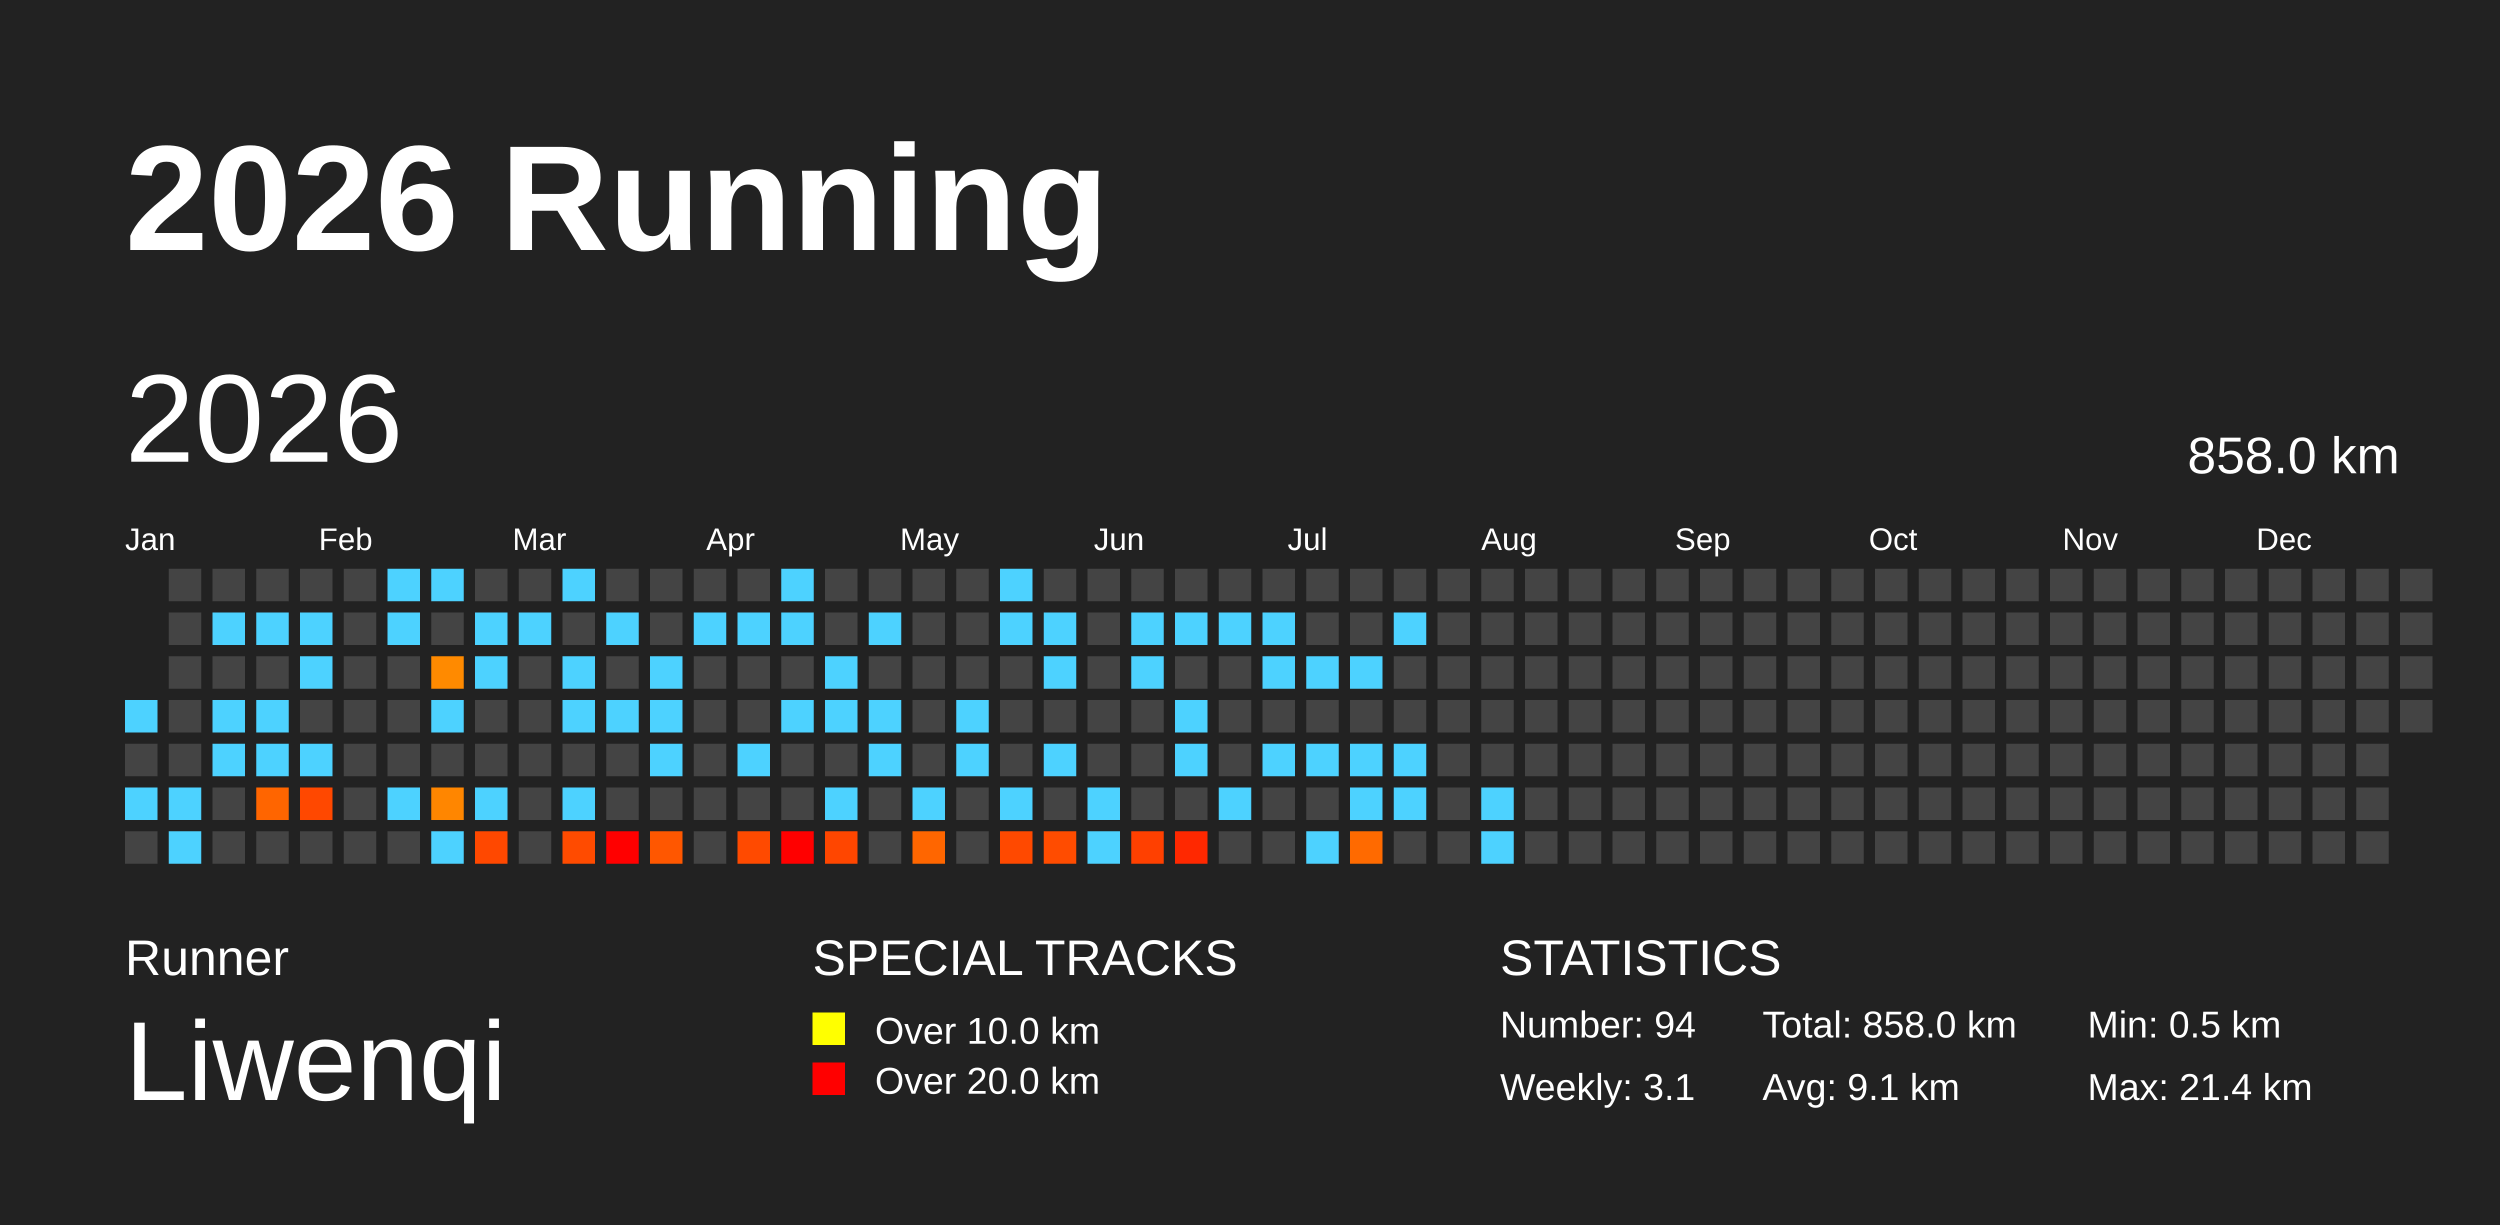
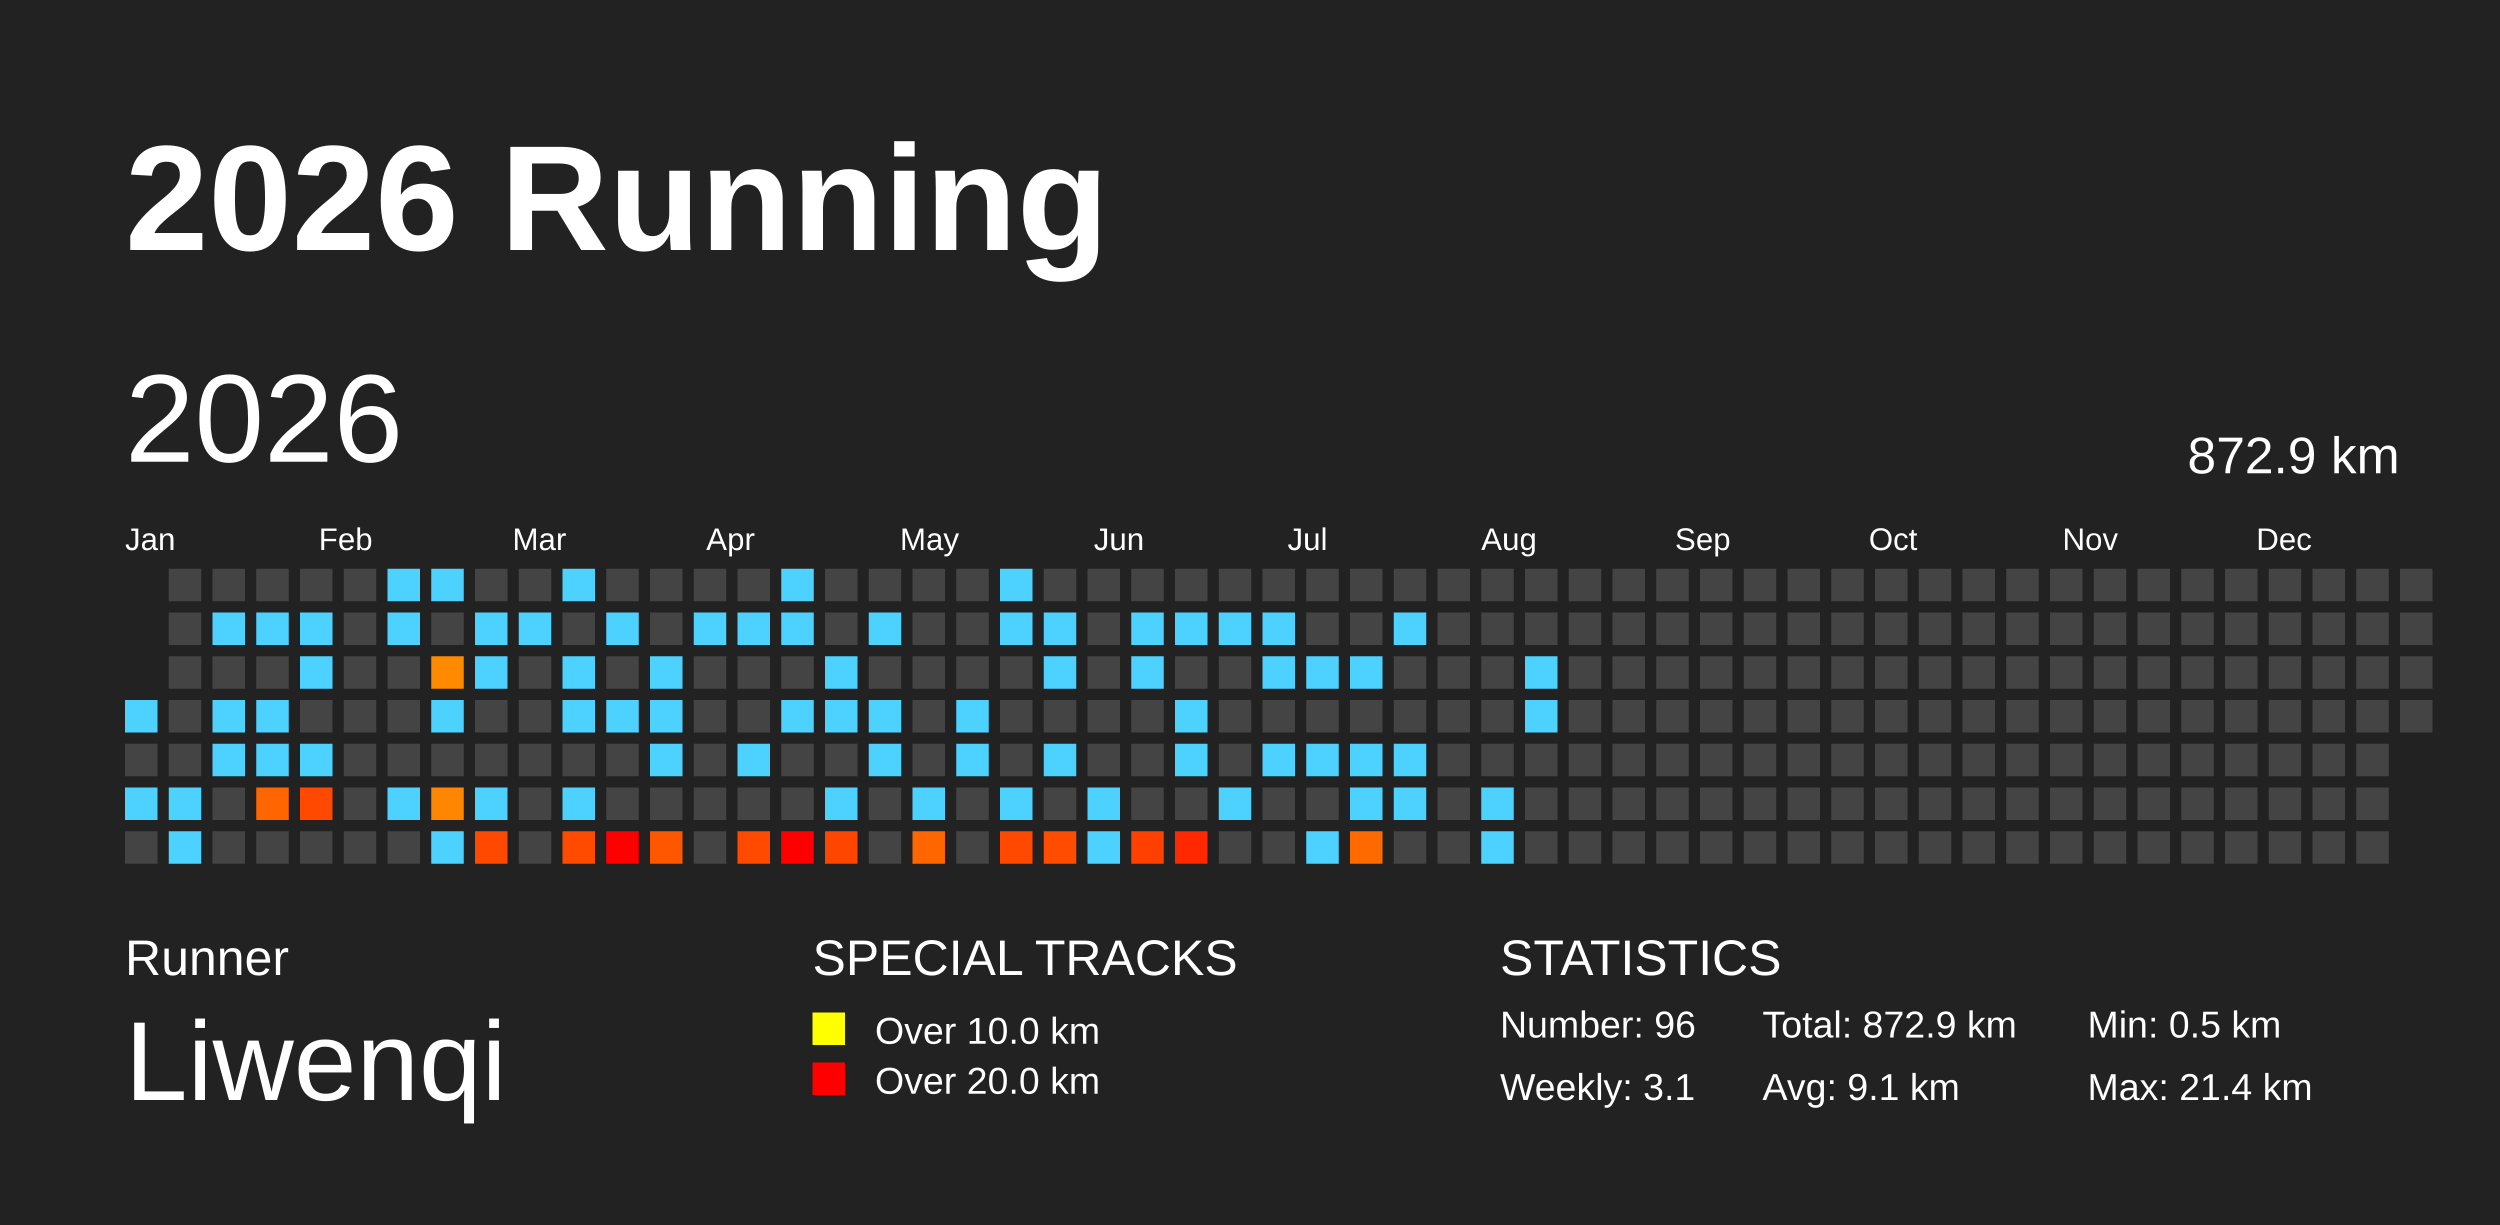
<svg xmlns="http://www.w3.org/2000/svg" baseProfile="full" height="98mm" version="1.1" viewBox="0,0,200,98" width="200mm">
  <defs />
  <rect fill="#222222" height="98" width="200" x="0" y="0" />
  <text fill="#FFFFFF" style="font-size:12px; font-family:Arial; font-weight:bold;" x="10" y="20">2026 Running</text>
  <text fill="#FFFFFF" style="font-size:4px; font-family:Arial" x="10" y="78">Runner</text>
  <text fill="#FFFFFF" style="font-size:9px; font-family:Arial" x="10" y="88">Liwenqi</text>
  <text fill="#FFFFFF" style="font-size:4px; font-family:Arial" x="65" y="78">SPECIAL TRACKS</text>
  <rect fill="yellow" height="2.6" width="2.6" x="65" y="81" />
  <text fill="#FFFFFF" style="font-size:3px; font-family:Arial" x="70" y="83.5">Over 10.0 km</text>
  <rect fill="red" height="2.6" width="2.6" x="65" y="85" />
  <text fill="#FFFFFF" style="font-size:3px; font-family:Arial" x="70" y="87.5">Over 20.0 km</text>
  <text fill="#FFFFFF" style="font-size:4px; font-family:Arial" x="120" y="78">STATISTICS</text>
-   <text fill="#FFFFFF" style="font-size:3px; font-family:Arial" x="120" y="83">Number: 94</text>
+   <text fill="#FFFFFF" style="font-size:3px; font-family:Arial" x="120" y="83">Number: 96</text>
  <text fill="#FFFFFF" style="font-size:3px; font-family:Arial" x="120" y="88">Weekly: 3.1</text>
-   <text fill="#FFFFFF" style="font-size:3px; font-family:Arial" x="141" y="83">Total: 858.0 km</text>
+   <text fill="#FFFFFF" style="font-size:3px; font-family:Arial" x="141" y="83">Total: 872.9 km</text>
  <text fill="#FFFFFF" style="font-size:3px; font-family:Arial" x="141" y="88">Avg: 9.1 km</text>
  <text fill="#FFFFFF" style="font-size:3px; font-family:Arial" x="167" y="83">Min: 0.5 km</text>
  <text fill="#FFFFFF" style="font-size:3px; font-family:Arial" x="167" y="88">Max: 21.4 km</text>
  <text dominant-baseline="hanging" fill="#FFFFFF" style="font-size:10.0px; font-family:Arial;" x="10" y="30">2026</text>
-   <text dominant-baseline="hanging" fill="#FFFFFF" style="font-size:4.125px; font-family:Arial;" x="175" y="35">858.0 km</text>
+   <text dominant-baseline="hanging" fill="#FFFFFF" style="font-size:4.125px; font-family:Arial;" x="175" y="35">872.9 km</text>
  <text fill="#FFFFFF" style="font-size:2.5px; font-family:Arial" x="10.0" y="44">Jan</text>
  <text fill="#FFFFFF" style="font-size:2.5px; font-family:Arial" x="25.5" y="44">Feb</text>
  <text fill="#FFFFFF" style="font-size:2.5px; font-family:Arial" x="41.0" y="44">Mar</text>
  <text fill="#FFFFFF" style="font-size:2.5px; font-family:Arial" x="56.5" y="44">Apr</text>
  <text fill="#FFFFFF" style="font-size:2.5px; font-family:Arial" x="72.0" y="44">May</text>
  <text fill="#FFFFFF" style="font-size:2.5px; font-family:Arial" x="87.5" y="44">Jun</text>
  <text fill="#FFFFFF" style="font-size:2.5px; font-family:Arial" x="103.0" y="44">Jul</text>
  <text fill="#FFFFFF" style="font-size:2.5px; font-family:Arial" x="118.5" y="44">Aug</text>
  <text fill="#FFFFFF" style="font-size:2.5px; font-family:Arial" x="134.0" y="44">Sep</text>
  <text fill="#FFFFFF" style="font-size:2.5px; font-family:Arial" x="149.5" y="44">Oct</text>
  <text fill="#FFFFFF" style="font-size:2.5px; font-family:Arial" x="165.0" y="44">Nov</text>
  <text fill="#FFFFFF" style="font-size:2.5px; font-family:Arial" x="180.5" y="44">Dec</text>
  <rect fill="#4dd2ff" height="2.6" width="2.6" x="10.0" y="56.0" />
  <rect fill="#444444" height="2.6" width="2.6" x="10.0" y="59.5" />
  <rect fill="#4dd2ff" height="2.6" width="2.6" x="10.0" y="63.0" />
  <rect fill="#444444" height="2.6" width="2.6" x="10.0" y="66.5" />
  <rect fill="#444444" height="2.6" width="2.6" x="13.5" y="45.5" />
  <rect fill="#444444" height="2.6" width="2.6" x="13.5" y="49.0" />
  <rect fill="#444444" height="2.6" width="2.6" x="13.5" y="52.5" />
  <rect fill="#444444" height="2.6" width="2.6" x="13.5" y="56.0" />
  <rect fill="#444444" height="2.6" width="2.6" x="13.5" y="59.5" />
  <rect fill="#4dd2ff" height="2.6" width="2.6" x="13.5" y="63.0" />
  <rect fill="#4dd2ff" height="2.6" width="2.6" x="13.5" y="66.5" />
  <rect fill="#444444" height="2.6" width="2.6" x="17.0" y="45.5" />
  <rect fill="#4dd2ff" height="2.6" width="2.6" x="17.0" y="49.0" />
  <rect fill="#444444" height="2.6" width="2.6" x="17.0" y="52.5" />
  <rect fill="#4dd2ff" height="2.6" width="2.6" x="17.0" y="56.0" />
  <rect fill="#4dd2ff" height="2.6" width="2.6" x="17.0" y="59.5" />
  <rect fill="#444444" height="2.6" width="2.6" x="17.0" y="63.0" />
  <rect fill="#444444" height="2.6" width="2.6" x="17.0" y="66.5" />
  <rect fill="#444444" height="2.6" width="2.6" x="20.5" y="45.5" />
  <rect fill="#4dd2ff" height="2.6" width="2.6" x="20.5" y="49.0" />
  <rect fill="#444444" height="2.6" width="2.6" x="20.5" y="52.5" />
  <rect fill="#4dd2ff" height="2.6" width="2.6" x="20.5" y="56.0" />
  <rect fill="#4dd2ff" height="2.6" width="2.6" x="20.5" y="59.5" />
  <rect fill="#ff6500" height="2.6" width="2.6" x="20.5" y="63.0" />
  <rect fill="#444444" height="2.6" width="2.6" x="20.5" y="66.5" />
  <rect fill="#444444" height="2.6" width="2.6" x="24.0" y="45.5" />
  <rect fill="#4dd2ff" height="2.6" width="2.6" x="24.0" y="49.0" />
  <rect fill="#4dd2ff" height="2.6" width="2.6" x="24.0" y="52.5" />
  <rect fill="#444444" height="2.6" width="2.6" x="24.0" y="56.0" />
  <rect fill="#4dd2ff" height="2.6" width="2.6" x="24.0" y="59.5" />
  <rect fill="#ff4800" height="2.6" width="2.6" x="24.0" y="63.0" />
  <rect fill="#444444" height="2.6" width="2.6" x="24.0" y="66.5" />
  <rect fill="#444444" height="2.6" width="2.6" x="27.5" y="45.5" />
  <rect fill="#444444" height="2.6" width="2.6" x="27.5" y="49.0" />
  <rect fill="#444444" height="2.6" width="2.6" x="27.5" y="52.5" />
  <rect fill="#444444" height="2.6" width="2.6" x="27.5" y="56.0" />
  <rect fill="#444444" height="2.6" width="2.6" x="27.5" y="59.5" />
  <rect fill="#444444" height="2.6" width="2.6" x="27.5" y="63.0" />
  <rect fill="#444444" height="2.6" width="2.6" x="27.5" y="66.5" />
  <rect fill="#4dd2ff" height="2.6" width="2.6" x="31.0" y="45.5" />
  <rect fill="#4dd2ff" height="2.6" width="2.6" x="31.0" y="49.0" />
  <rect fill="#444444" height="2.6" width="2.6" x="31.0" y="52.5" />
  <rect fill="#444444" height="2.6" width="2.6" x="31.0" y="56.0" />
  <rect fill="#444444" height="2.6" width="2.6" x="31.0" y="59.5" />
  <rect fill="#4dd2ff" height="2.6" width="2.6" x="31.0" y="63.0" />
  <rect fill="#444444" height="2.6" width="2.6" x="31.0" y="66.5" />
  <rect fill="#4dd2ff" height="2.6" width="2.6" x="34.5" y="45.5" />
  <rect fill="#444444" height="2.6" width="2.6" x="34.5" y="49.0" />
  <rect fill="#ff8a00" height="2.6" width="2.6" x="34.5" y="52.5" />
  <rect fill="#4dd2ff" height="2.6" width="2.6" x="34.5" y="56.0" />
  <rect fill="#444444" height="2.6" width="2.6" x="34.5" y="59.5" />
  <rect fill="#ff8600" height="2.6" width="2.6" x="34.5" y="63.0" />
  <rect fill="#4dd2ff" height="2.6" width="2.6" x="34.5" y="66.5" />
  <rect fill="#444444" height="2.6" width="2.6" x="38.0" y="45.5" />
  <rect fill="#4dd2ff" height="2.6" width="2.6" x="38.0" y="49.0" />
  <rect fill="#4dd2ff" height="2.6" width="2.6" x="38.0" y="52.5" />
  <rect fill="#444444" height="2.6" width="2.6" x="38.0" y="56.0" />
  <rect fill="#444444" height="2.6" width="2.6" x="38.0" y="59.5" />
  <rect fill="#4dd2ff" height="2.6" width="2.6" x="38.0" y="63.0" />
  <rect fill="#ff4800" height="2.6" width="2.6" x="38.0" y="66.5" />
  <rect fill="#444444" height="2.6" width="2.6" x="41.5" y="45.5" />
  <rect fill="#4dd2ff" height="2.6" width="2.6" x="41.5" y="49.0" />
  <rect fill="#444444" height="2.6" width="2.6" x="41.5" y="52.5" />
  <rect fill="#444444" height="2.6" width="2.6" x="41.5" y="56.0" />
  <rect fill="#444444" height="2.6" width="2.6" x="41.5" y="59.5" />
  <rect fill="#444444" height="2.6" width="2.6" x="41.5" y="63.0" />
  <rect fill="#444444" height="2.6" width="2.6" x="41.5" y="66.5" />
  <rect fill="#4dd2ff" height="2.6" width="2.6" x="45.0" y="45.5" />
  <rect fill="#444444" height="2.6" width="2.6" x="45.0" y="49.0" />
  <rect fill="#4dd2ff" height="2.6" width="2.6" x="45.0" y="52.5" />
  <rect fill="#4dd2ff" height="2.6" width="2.6" x="45.0" y="56.0" />
  <rect fill="#444444" height="2.6" width="2.6" x="45.0" y="59.5" />
  <rect fill="#4dd2ff" height="2.6" width="2.6" x="45.0" y="63.0" />
  <rect fill="#ff4b00" height="2.6" width="2.6" x="45.0" y="66.5" />
  <rect fill="#444444" height="2.6" width="2.6" x="48.5" y="45.5" />
  <rect fill="#4dd2ff" height="2.6" width="2.6" x="48.5" y="49.0" />
  <rect fill="#444444" height="2.6" width="2.6" x="48.5" y="52.5" />
  <rect fill="#4dd2ff" height="2.6" width="2.6" x="48.5" y="56.0" />
  <rect fill="#444444" height="2.6" width="2.6" x="48.5" y="59.5" />
  <rect fill="#444444" height="2.6" width="2.6" x="48.5" y="63.0" />
  <rect fill="red" height="2.6" width="2.6" x="48.5" y="66.5" />
  <rect fill="#444444" height="2.6" width="2.6" x="52.0" y="45.5" />
  <rect fill="#444444" height="2.6" width="2.6" x="52.0" y="49.0" />
  <rect fill="#4dd2ff" height="2.6" width="2.6" x="52.0" y="52.5" />
  <rect fill="#4dd2ff" height="2.6" width="2.6" x="52.0" y="56.0" />
  <rect fill="#4dd2ff" height="2.6" width="2.6" x="52.0" y="59.5" />
  <rect fill="#444444" height="2.6" width="2.6" x="52.0" y="63.0" />
  <rect fill="#ff5700" height="2.6" width="2.6" x="52.0" y="66.5" />
  <rect fill="#444444" height="2.6" width="2.6" x="55.5" y="45.5" />
  <rect fill="#4dd2ff" height="2.6" width="2.6" x="55.5" y="49.0" />
  <rect fill="#444444" height="2.6" width="2.6" x="55.5" y="52.5" />
  <rect fill="#444444" height="2.6" width="2.6" x="55.5" y="56.0" />
  <rect fill="#444444" height="2.6" width="2.6" x="55.5" y="59.5" />
  <rect fill="#444444" height="2.6" width="2.6" x="55.5" y="63.0" />
  <rect fill="#444444" height="2.6" width="2.6" x="55.5" y="66.5" />
  <rect fill="#444444" height="2.6" width="2.6" x="59.0" y="45.5" />
  <rect fill="#4dd2ff" height="2.6" width="2.6" x="59.0" y="49.0" />
  <rect fill="#444444" height="2.6" width="2.6" x="59.0" y="52.5" />
  <rect fill="#444444" height="2.6" width="2.6" x="59.0" y="56.0" />
  <rect fill="#4dd2ff" height="2.6" width="2.6" x="59.0" y="59.5" />
  <rect fill="#444444" height="2.6" width="2.6" x="59.0" y="63.0" />
  <rect fill="#ff4a00" height="2.6" width="2.6" x="59.0" y="66.5" />
  <rect fill="#4dd2ff" height="2.6" width="2.6" x="62.5" y="45.5" />
  <rect fill="#4dd2ff" height="2.6" width="2.6" x="62.5" y="49.0" />
  <rect fill="#444444" height="2.6" width="2.6" x="62.5" y="52.5" />
  <rect fill="#4dd2ff" height="2.6" width="2.6" x="62.5" y="56.0" />
  <rect fill="#444444" height="2.6" width="2.6" x="62.5" y="59.5" />
  <rect fill="#444444" height="2.6" width="2.6" x="62.5" y="63.0" />
  <rect fill="red" height="2.6" width="2.6" x="62.5" y="66.5" />
  <rect fill="#444444" height="2.6" width="2.6" x="66.0" y="45.5" />
  <rect fill="#444444" height="2.6" width="2.6" x="66.0" y="49.0" />
  <rect fill="#4dd2ff" height="2.6" width="2.6" x="66.0" y="52.5" />
  <rect fill="#4dd2ff" height="2.6" width="2.6" x="66.0" y="56.0" />
  <rect fill="#444444" height="2.6" width="2.6" x="66.0" y="59.5" />
  <rect fill="#4dd2ff" height="2.6" width="2.6" x="66.0" y="63.0" />
  <rect fill="#ff4600" height="2.6" width="2.6" x="66.0" y="66.5" />
  <rect fill="#444444" height="2.6" width="2.6" x="69.5" y="45.5" />
  <rect fill="#4dd2ff" height="2.6" width="2.6" x="69.5" y="49.0" />
  <rect fill="#444444" height="2.6" width="2.6" x="69.5" y="52.5" />
  <rect fill="#4dd2ff" height="2.6" width="2.6" x="69.5" y="56.0" />
  <rect fill="#4dd2ff" height="2.6" width="2.6" x="69.5" y="59.5" />
  <rect fill="#444444" height="2.6" width="2.6" x="69.5" y="63.0" />
  <rect fill="#444444" height="2.6" width="2.6" x="69.5" y="66.5" />
  <rect fill="#444444" height="2.6" width="2.6" x="73.0" y="45.5" />
  <rect fill="#444444" height="2.6" width="2.6" x="73.0" y="49.0" />
  <rect fill="#444444" height="2.6" width="2.6" x="73.0" y="52.5" />
  <rect fill="#444444" height="2.6" width="2.6" x="73.0" y="56.0" />
  <rect fill="#444444" height="2.6" width="2.6" x="73.0" y="59.5" />
  <rect fill="#4dd2ff" height="2.6" width="2.6" x="73.0" y="63.0" />
  <rect fill="#ff6600" height="2.6" width="2.6" x="73.0" y="66.5" />
  <rect fill="#444444" height="2.6" width="2.6" x="76.5" y="45.5" />
  <rect fill="#444444" height="2.6" width="2.6" x="76.5" y="49.0" />
  <rect fill="#444444" height="2.6" width="2.6" x="76.5" y="52.5" />
  <rect fill="#4dd2ff" height="2.6" width="2.6" x="76.5" y="56.0" />
  <rect fill="#4dd2ff" height="2.6" width="2.6" x="76.5" y="59.5" />
  <rect fill="#444444" height="2.6" width="2.6" x="76.5" y="63.0" />
  <rect fill="#444444" height="2.6" width="2.6" x="76.5" y="66.5" />
  <rect fill="#4dd2ff" height="2.6" width="2.6" x="80.0" y="45.5" />
  <rect fill="#4dd2ff" height="2.6" width="2.6" x="80.0" y="49.0" />
  <rect fill="#444444" height="2.6" width="2.6" x="80.0" y="52.5" />
  <rect fill="#444444" height="2.6" width="2.6" x="80.0" y="56.0" />
  <rect fill="#444444" height="2.6" width="2.6" x="80.0" y="59.5" />
  <rect fill="#4dd2ff" height="2.6" width="2.6" x="80.0" y="63.0" />
  <rect fill="#ff4900" height="2.6" width="2.6" x="80.0" y="66.5" />
  <rect fill="#444444" height="2.6" width="2.6" x="83.5" y="45.5" />
  <rect fill="#4dd2ff" height="2.6" width="2.6" x="83.5" y="49.0" />
  <rect fill="#4dd2ff" height="2.6" width="2.6" x="83.5" y="52.5" />
  <rect fill="#444444" height="2.6" width="2.6" x="83.5" y="56.0" />
  <rect fill="#4dd2ff" height="2.6" width="2.6" x="83.5" y="59.5" />
  <rect fill="#444444" height="2.6" width="2.6" x="83.5" y="63.0" />
  <rect fill="#ff4c00" height="2.6" width="2.6" x="83.5" y="66.5" />
  <rect fill="#444444" height="2.6" width="2.6" x="87.0" y="45.5" />
  <rect fill="#444444" height="2.6" width="2.6" x="87.0" y="49.0" />
  <rect fill="#444444" height="2.6" width="2.6" x="87.0" y="52.5" />
  <rect fill="#444444" height="2.6" width="2.6" x="87.0" y="56.0" />
  <rect fill="#444444" height="2.6" width="2.6" x="87.0" y="59.5" />
  <rect fill="#4dd2ff" height="2.6" width="2.6" x="87.0" y="63.0" />
  <rect fill="#4dd2ff" height="2.6" width="2.6" x="87.0" y="66.5" />
  <rect fill="#444444" height="2.6" width="2.6" x="90.5" y="45.5" />
  <rect fill="#4dd2ff" height="2.6" width="2.6" x="90.5" y="49.0" />
  <rect fill="#4dd2ff" height="2.6" width="2.6" x="90.5" y="52.5" />
  <rect fill="#444444" height="2.6" width="2.6" x="90.5" y="56.0" />
  <rect fill="#444444" height="2.6" width="2.6" x="90.5" y="59.5" />
  <rect fill="#444444" height="2.6" width="2.6" x="90.5" y="63.0" />
  <rect fill="#ff4000" height="2.6" width="2.6" x="90.5" y="66.5" />
  <rect fill="#444444" height="2.6" width="2.6" x="94.0" y="45.5" />
  <rect fill="#4dd2ff" height="2.6" width="2.6" x="94.0" y="49.0" />
  <rect fill="#444444" height="2.6" width="2.6" x="94.0" y="52.5" />
  <rect fill="#4dd2ff" height="2.6" width="2.6" x="94.0" y="56.0" />
  <rect fill="#4dd2ff" height="2.6" width="2.6" x="94.0" y="59.5" />
  <rect fill="#444444" height="2.6" width="2.6" x="94.0" y="63.0" />
  <rect fill="#ff2800" height="2.6" width="2.6" x="94.0" y="66.5" />
  <rect fill="#444444" height="2.6" width="2.6" x="97.5" y="45.5" />
  <rect fill="#4dd2ff" height="2.6" width="2.6" x="97.5" y="49.0" />
  <rect fill="#444444" height="2.6" width="2.6" x="97.5" y="52.5" />
  <rect fill="#444444" height="2.6" width="2.6" x="97.5" y="56.0" />
  <rect fill="#444444" height="2.6" width="2.6" x="97.5" y="59.5" />
  <rect fill="#4dd2ff" height="2.6" width="2.6" x="97.5" y="63.0" />
  <rect fill="#444444" height="2.6" width="2.6" x="97.5" y="66.5" />
  <rect fill="#444444" height="2.6" width="2.6" x="101.0" y="45.5" />
  <rect fill="#4dd2ff" height="2.6" width="2.6" x="101.0" y="49.0" />
  <rect fill="#4dd2ff" height="2.6" width="2.6" x="101.0" y="52.5" />
  <rect fill="#444444" height="2.6" width="2.6" x="101.0" y="56.0" />
  <rect fill="#4dd2ff" height="2.6" width="2.6" x="101.0" y="59.5" />
  <rect fill="#444444" height="2.6" width="2.6" x="101.0" y="63.0" />
  <rect fill="#444444" height="2.6" width="2.6" x="101.0" y="66.5" />
  <rect fill="#444444" height="2.6" width="2.6" x="104.5" y="45.5" />
  <rect fill="#444444" height="2.6" width="2.6" x="104.5" y="49.0" />
  <rect fill="#4dd2ff" height="2.6" width="2.6" x="104.5" y="52.5" />
  <rect fill="#444444" height="2.6" width="2.6" x="104.5" y="56.0" />
  <rect fill="#4dd2ff" height="2.6" width="2.6" x="104.5" y="59.5" />
  <rect fill="#444444" height="2.6" width="2.6" x="104.5" y="63.0" />
  <rect fill="#4dd2ff" height="2.6" width="2.6" x="104.5" y="66.5" />
  <rect fill="#444444" height="2.6" width="2.6" x="108.0" y="45.5" />
  <rect fill="#444444" height="2.6" width="2.6" x="108.0" y="49.0" />
  <rect fill="#4dd2ff" height="2.6" width="2.6" x="108.0" y="52.5" />
  <rect fill="#444444" height="2.6" width="2.6" x="108.0" y="56.0" />
  <rect fill="#4dd2ff" height="2.6" width="2.6" x="108.0" y="59.5" />
  <rect fill="#4dd2ff" height="2.6" width="2.6" x="108.0" y="63.0" />
  <rect fill="#ff6a00" height="2.6" width="2.6" x="108.0" y="66.5" />
  <rect fill="#444444" height="2.6" width="2.6" x="111.5" y="45.5" />
  <rect fill="#4dd2ff" height="2.6" width="2.6" x="111.5" y="49.0" />
  <rect fill="#444444" height="2.6" width="2.6" x="111.5" y="52.5" />
  <rect fill="#444444" height="2.6" width="2.6" x="111.5" y="56.0" />
  <rect fill="#4dd2ff" height="2.6" width="2.6" x="111.5" y="59.5" />
  <rect fill="#4dd2ff" height="2.6" width="2.6" x="111.5" y="63.0" />
  <rect fill="#444444" height="2.6" width="2.6" x="111.5" y="66.5" />
  <rect fill="#444444" height="2.6" width="2.6" x="115.0" y="45.5" />
  <rect fill="#444444" height="2.6" width="2.6" x="115.0" y="49.0" />
  <rect fill="#444444" height="2.6" width="2.6" x="115.0" y="52.5" />
  <rect fill="#444444" height="2.6" width="2.6" x="115.0" y="56.0" />
  <rect fill="#444444" height="2.6" width="2.6" x="115.0" y="59.5" />
  <rect fill="#444444" height="2.6" width="2.6" x="115.0" y="63.0" />
  <rect fill="#444444" height="2.6" width="2.6" x="115.0" y="66.5" />
  <rect fill="#444444" height="2.6" width="2.6" x="118.5" y="45.5" />
  <rect fill="#444444" height="2.6" width="2.6" x="118.5" y="49.0" />
  <rect fill="#444444" height="2.6" width="2.6" x="118.5" y="52.5" />
  <rect fill="#444444" height="2.6" width="2.6" x="118.5" y="56.0" />
  <rect fill="#444444" height="2.6" width="2.6" x="118.5" y="59.5" />
  <rect fill="#4dd2ff" height="2.6" width="2.6" x="118.5" y="63.0" />
  <rect fill="#4dd2ff" height="2.6" width="2.6" x="118.5" y="66.5" />
  <rect fill="#444444" height="2.6" width="2.6" x="122.0" y="45.5" />
  <rect fill="#444444" height="2.6" width="2.6" x="122.0" y="49.0" />
-   <rect fill="#444444" height="2.6" width="2.6" x="122.0" y="52.5" />
-   <rect fill="#444444" height="2.6" width="2.6" x="122.0" y="56.0" />
+   <rect fill="#4dd2ff" height="2.6" width="2.6" x="122.0" y="52.5" />
+   <rect fill="#4dd2ff" height="2.6" width="2.6" x="122.0" y="56.0" />
  <rect fill="#444444" height="2.6" width="2.6" x="122.0" y="59.5" />
  <rect fill="#444444" height="2.6" width="2.6" x="122.0" y="63.0" />
  <rect fill="#444444" height="2.6" width="2.6" x="122.0" y="66.5" />
  <rect fill="#444444" height="2.6" width="2.6" x="125.5" y="45.5" />
  <rect fill="#444444" height="2.6" width="2.6" x="125.5" y="49.0" />
  <rect fill="#444444" height="2.6" width="2.6" x="125.5" y="52.5" />
  <rect fill="#444444" height="2.6" width="2.6" x="125.5" y="56.0" />
  <rect fill="#444444" height="2.6" width="2.6" x="125.5" y="59.5" />
  <rect fill="#444444" height="2.6" width="2.6" x="125.5" y="63.0" />
  <rect fill="#444444" height="2.6" width="2.6" x="125.5" y="66.5" />
  <rect fill="#444444" height="2.6" width="2.6" x="129.0" y="45.5" />
  <rect fill="#444444" height="2.6" width="2.6" x="129.0" y="49.0" />
  <rect fill="#444444" height="2.6" width="2.6" x="129.0" y="52.5" />
  <rect fill="#444444" height="2.6" width="2.6" x="129.0" y="56.0" />
  <rect fill="#444444" height="2.6" width="2.6" x="129.0" y="59.5" />
  <rect fill="#444444" height="2.6" width="2.6" x="129.0" y="63.0" />
  <rect fill="#444444" height="2.6" width="2.6" x="129.0" y="66.5" />
  <rect fill="#444444" height="2.6" width="2.6" x="132.5" y="45.5" />
  <rect fill="#444444" height="2.6" width="2.6" x="132.5" y="49.0" />
  <rect fill="#444444" height="2.6" width="2.6" x="132.5" y="52.5" />
  <rect fill="#444444" height="2.6" width="2.6" x="132.5" y="56.0" />
  <rect fill="#444444" height="2.6" width="2.6" x="132.5" y="59.5" />
  <rect fill="#444444" height="2.6" width="2.6" x="132.5" y="63.0" />
  <rect fill="#444444" height="2.6" width="2.6" x="132.5" y="66.5" />
  <rect fill="#444444" height="2.6" width="2.6" x="136.0" y="45.5" />
  <rect fill="#444444" height="2.6" width="2.6" x="136.0" y="49.0" />
  <rect fill="#444444" height="2.6" width="2.6" x="136.0" y="52.5" />
  <rect fill="#444444" height="2.6" width="2.6" x="136.0" y="56.0" />
  <rect fill="#444444" height="2.6" width="2.6" x="136.0" y="59.5" />
  <rect fill="#444444" height="2.6" width="2.6" x="136.0" y="63.0" />
  <rect fill="#444444" height="2.6" width="2.6" x="136.0" y="66.5" />
  <rect fill="#444444" height="2.6" width="2.6" x="139.5" y="45.5" />
  <rect fill="#444444" height="2.6" width="2.6" x="139.5" y="49.0" />
  <rect fill="#444444" height="2.6" width="2.6" x="139.5" y="52.5" />
  <rect fill="#444444" height="2.6" width="2.6" x="139.5" y="56.0" />
  <rect fill="#444444" height="2.6" width="2.6" x="139.5" y="59.5" />
  <rect fill="#444444" height="2.6" width="2.6" x="139.5" y="63.0" />
  <rect fill="#444444" height="2.6" width="2.6" x="139.5" y="66.5" />
  <rect fill="#444444" height="2.6" width="2.6" x="143.0" y="45.5" />
  <rect fill="#444444" height="2.6" width="2.6" x="143.0" y="49.0" />
  <rect fill="#444444" height="2.6" width="2.6" x="143.0" y="52.5" />
  <rect fill="#444444" height="2.6" width="2.6" x="143.0" y="56.0" />
  <rect fill="#444444" height="2.6" width="2.6" x="143.0" y="59.5" />
  <rect fill="#444444" height="2.6" width="2.6" x="143.0" y="63.0" />
  <rect fill="#444444" height="2.6" width="2.6" x="143.0" y="66.5" />
  <rect fill="#444444" height="2.6" width="2.6" x="146.5" y="45.5" />
  <rect fill="#444444" height="2.6" width="2.6" x="146.5" y="49.0" />
  <rect fill="#444444" height="2.6" width="2.6" x="146.5" y="52.5" />
  <rect fill="#444444" height="2.6" width="2.6" x="146.5" y="56.0" />
  <rect fill="#444444" height="2.6" width="2.6" x="146.5" y="59.5" />
  <rect fill="#444444" height="2.6" width="2.6" x="146.5" y="63.0" />
  <rect fill="#444444" height="2.6" width="2.6" x="146.5" y="66.5" />
  <rect fill="#444444" height="2.6" width="2.6" x="150.0" y="45.5" />
  <rect fill="#444444" height="2.6" width="2.6" x="150.0" y="49.0" />
  <rect fill="#444444" height="2.6" width="2.6" x="150.0" y="52.5" />
  <rect fill="#444444" height="2.6" width="2.6" x="150.0" y="56.0" />
  <rect fill="#444444" height="2.6" width="2.6" x="150.0" y="59.5" />
  <rect fill="#444444" height="2.6" width="2.6" x="150.0" y="63.0" />
  <rect fill="#444444" height="2.6" width="2.6" x="150.0" y="66.5" />
  <rect fill="#444444" height="2.6" width="2.6" x="153.5" y="45.5" />
  <rect fill="#444444" height="2.6" width="2.6" x="153.5" y="49.0" />
  <rect fill="#444444" height="2.6" width="2.6" x="153.5" y="52.5" />
  <rect fill="#444444" height="2.6" width="2.6" x="153.5" y="56.0" />
  <rect fill="#444444" height="2.6" width="2.6" x="153.5" y="59.5" />
  <rect fill="#444444" height="2.6" width="2.6" x="153.5" y="63.0" />
  <rect fill="#444444" height="2.6" width="2.6" x="153.5" y="66.5" />
  <rect fill="#444444" height="2.6" width="2.6" x="157.0" y="45.5" />
  <rect fill="#444444" height="2.6" width="2.6" x="157.0" y="49.0" />
  <rect fill="#444444" height="2.6" width="2.6" x="157.0" y="52.5" />
  <rect fill="#444444" height="2.6" width="2.6" x="157.0" y="56.0" />
  <rect fill="#444444" height="2.6" width="2.6" x="157.0" y="59.5" />
  <rect fill="#444444" height="2.6" width="2.6" x="157.0" y="63.0" />
  <rect fill="#444444" height="2.6" width="2.6" x="157.0" y="66.5" />
  <rect fill="#444444" height="2.6" width="2.6" x="160.5" y="45.5" />
  <rect fill="#444444" height="2.6" width="2.6" x="160.5" y="49.0" />
  <rect fill="#444444" height="2.6" width="2.6" x="160.5" y="52.5" />
  <rect fill="#444444" height="2.6" width="2.6" x="160.5" y="56.0" />
  <rect fill="#444444" height="2.6" width="2.6" x="160.5" y="59.5" />
  <rect fill="#444444" height="2.6" width="2.6" x="160.5" y="63.0" />
  <rect fill="#444444" height="2.6" width="2.6" x="160.5" y="66.5" />
  <rect fill="#444444" height="2.6" width="2.6" x="164.0" y="45.5" />
  <rect fill="#444444" height="2.6" width="2.6" x="164.0" y="49.0" />
  <rect fill="#444444" height="2.6" width="2.6" x="164.0" y="52.5" />
  <rect fill="#444444" height="2.6" width="2.6" x="164.0" y="56.0" />
  <rect fill="#444444" height="2.6" width="2.6" x="164.0" y="59.5" />
  <rect fill="#444444" height="2.6" width="2.6" x="164.0" y="63.0" />
  <rect fill="#444444" height="2.6" width="2.6" x="164.0" y="66.5" />
  <rect fill="#444444" height="2.6" width="2.6" x="167.5" y="45.5" />
  <rect fill="#444444" height="2.6" width="2.6" x="167.5" y="49.0" />
  <rect fill="#444444" height="2.6" width="2.6" x="167.5" y="52.5" />
  <rect fill="#444444" height="2.6" width="2.6" x="167.5" y="56.0" />
  <rect fill="#444444" height="2.6" width="2.6" x="167.5" y="59.5" />
  <rect fill="#444444" height="2.6" width="2.6" x="167.5" y="63.0" />
  <rect fill="#444444" height="2.6" width="2.6" x="167.5" y="66.5" />
  <rect fill="#444444" height="2.6" width="2.6" x="171.0" y="45.5" />
  <rect fill="#444444" height="2.6" width="2.6" x="171.0" y="49.0" />
  <rect fill="#444444" height="2.6" width="2.6" x="171.0" y="52.5" />
  <rect fill="#444444" height="2.6" width="2.6" x="171.0" y="56.0" />
  <rect fill="#444444" height="2.6" width="2.6" x="171.0" y="59.5" />
  <rect fill="#444444" height="2.6" width="2.6" x="171.0" y="63.0" />
  <rect fill="#444444" height="2.6" width="2.6" x="171.0" y="66.5" />
  <rect fill="#444444" height="2.6" width="2.6" x="174.5" y="45.5" />
  <rect fill="#444444" height="2.6" width="2.6" x="174.5" y="49.0" />
  <rect fill="#444444" height="2.6" width="2.6" x="174.5" y="52.5" />
  <rect fill="#444444" height="2.6" width="2.6" x="174.5" y="56.0" />
  <rect fill="#444444" height="2.6" width="2.6" x="174.5" y="59.5" />
  <rect fill="#444444" height="2.6" width="2.6" x="174.5" y="63.0" />
  <rect fill="#444444" height="2.6" width="2.6" x="174.5" y="66.5" />
  <rect fill="#444444" height="2.6" width="2.6" x="178.0" y="45.5" />
  <rect fill="#444444" height="2.6" width="2.6" x="178.0" y="49.0" />
  <rect fill="#444444" height="2.6" width="2.6" x="178.0" y="52.5" />
  <rect fill="#444444" height="2.6" width="2.6" x="178.0" y="56.0" />
  <rect fill="#444444" height="2.6" width="2.6" x="178.0" y="59.5" />
  <rect fill="#444444" height="2.6" width="2.6" x="178.0" y="63.0" />
  <rect fill="#444444" height="2.6" width="2.6" x="178.0" y="66.5" />
  <rect fill="#444444" height="2.6" width="2.6" x="181.5" y="45.5" />
  <rect fill="#444444" height="2.6" width="2.6" x="181.5" y="49.0" />
  <rect fill="#444444" height="2.6" width="2.6" x="181.5" y="52.5" />
  <rect fill="#444444" height="2.6" width="2.6" x="181.5" y="56.0" />
  <rect fill="#444444" height="2.6" width="2.6" x="181.5" y="59.5" />
  <rect fill="#444444" height="2.6" width="2.6" x="181.5" y="63.0" />
  <rect fill="#444444" height="2.6" width="2.6" x="181.5" y="66.5" />
  <rect fill="#444444" height="2.6" width="2.6" x="185.0" y="45.5" />
  <rect fill="#444444" height="2.6" width="2.6" x="185.0" y="49.0" />
  <rect fill="#444444" height="2.6" width="2.6" x="185.0" y="52.5" />
  <rect fill="#444444" height="2.6" width="2.6" x="185.0" y="56.0" />
  <rect fill="#444444" height="2.6" width="2.6" x="185.0" y="59.5" />
  <rect fill="#444444" height="2.6" width="2.6" x="185.0" y="63.0" />
  <rect fill="#444444" height="2.6" width="2.6" x="185.0" y="66.5" />
  <rect fill="#444444" height="2.6" width="2.6" x="188.5" y="45.5" />
  <rect fill="#444444" height="2.6" width="2.6" x="188.5" y="49.0" />
  <rect fill="#444444" height="2.6" width="2.6" x="188.5" y="52.5" />
  <rect fill="#444444" height="2.6" width="2.6" x="188.5" y="56.0" />
  <rect fill="#444444" height="2.6" width="2.6" x="188.5" y="59.5" />
  <rect fill="#444444" height="2.6" width="2.6" x="188.5" y="63.0" />
  <rect fill="#444444" height="2.6" width="2.6" x="188.5" y="66.5" />
  <rect fill="#444444" height="2.6" width="2.6" x="192.0" y="45.5" />
  <rect fill="#444444" height="2.6" width="2.6" x="192.0" y="49.0" />
  <rect fill="#444444" height="2.6" width="2.6" x="192.0" y="52.5" />
  <rect fill="#444444" height="2.6" width="2.6" x="192.0" y="56.0" />
</svg>
